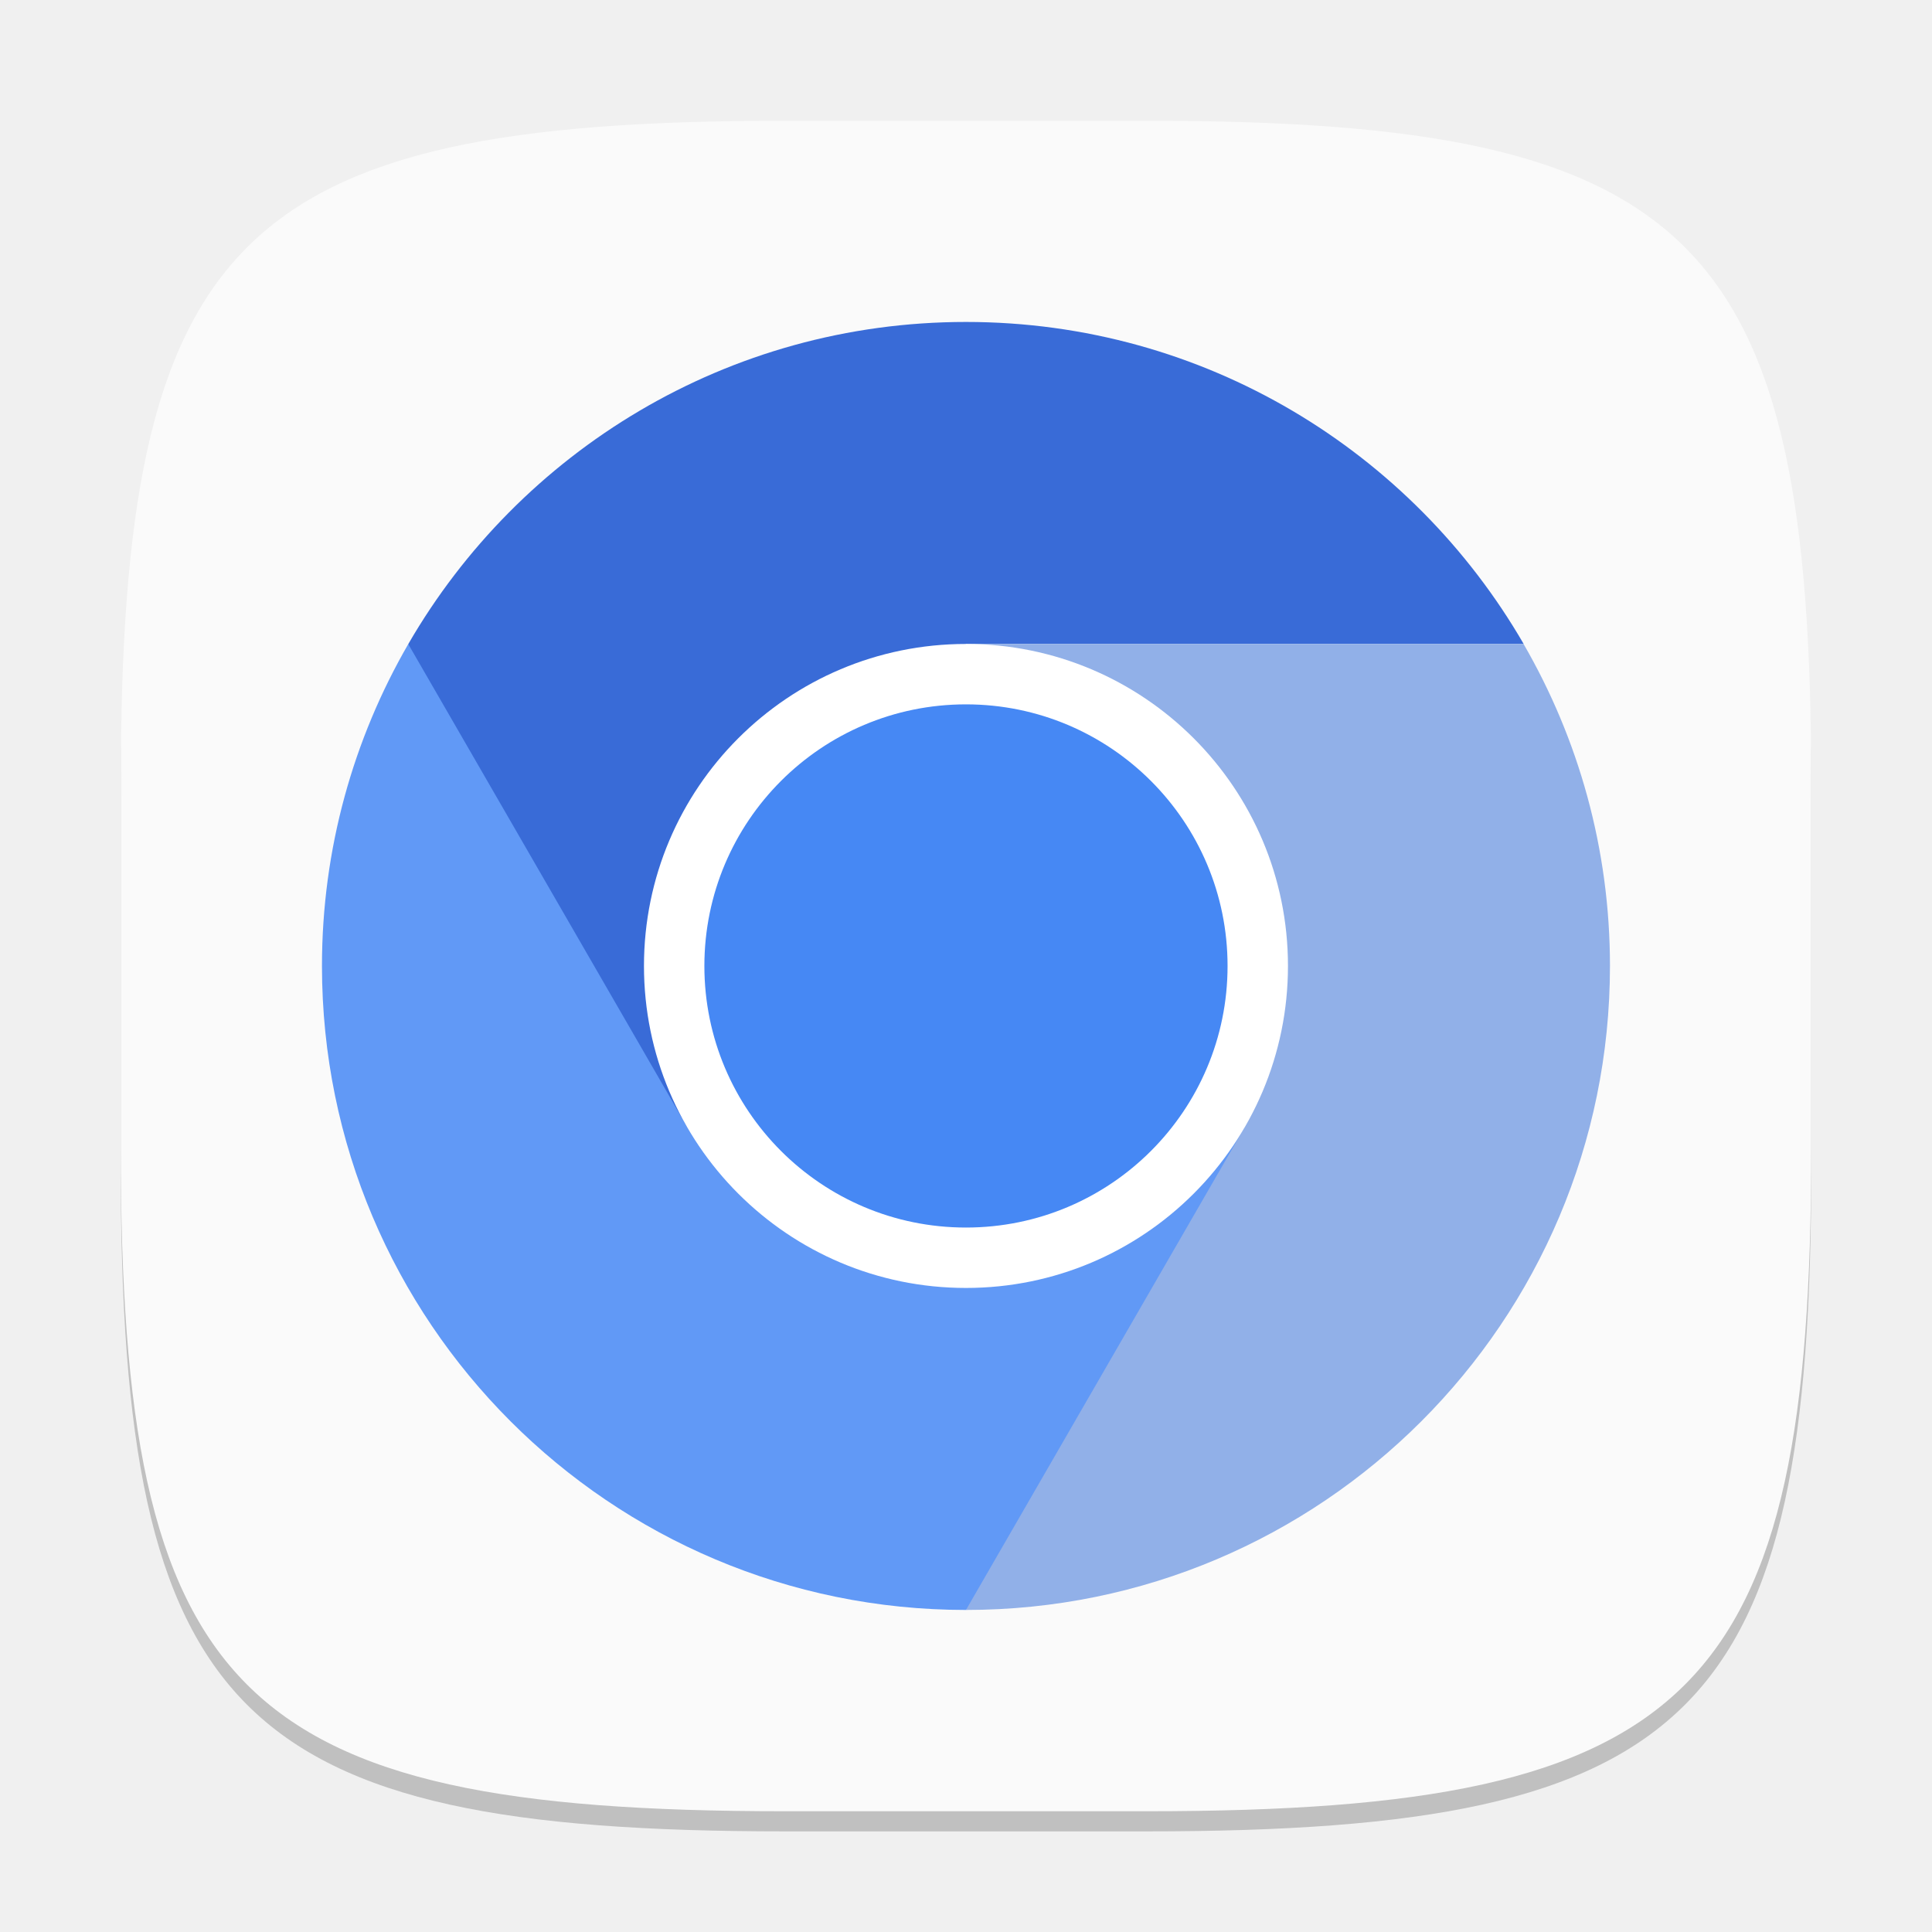
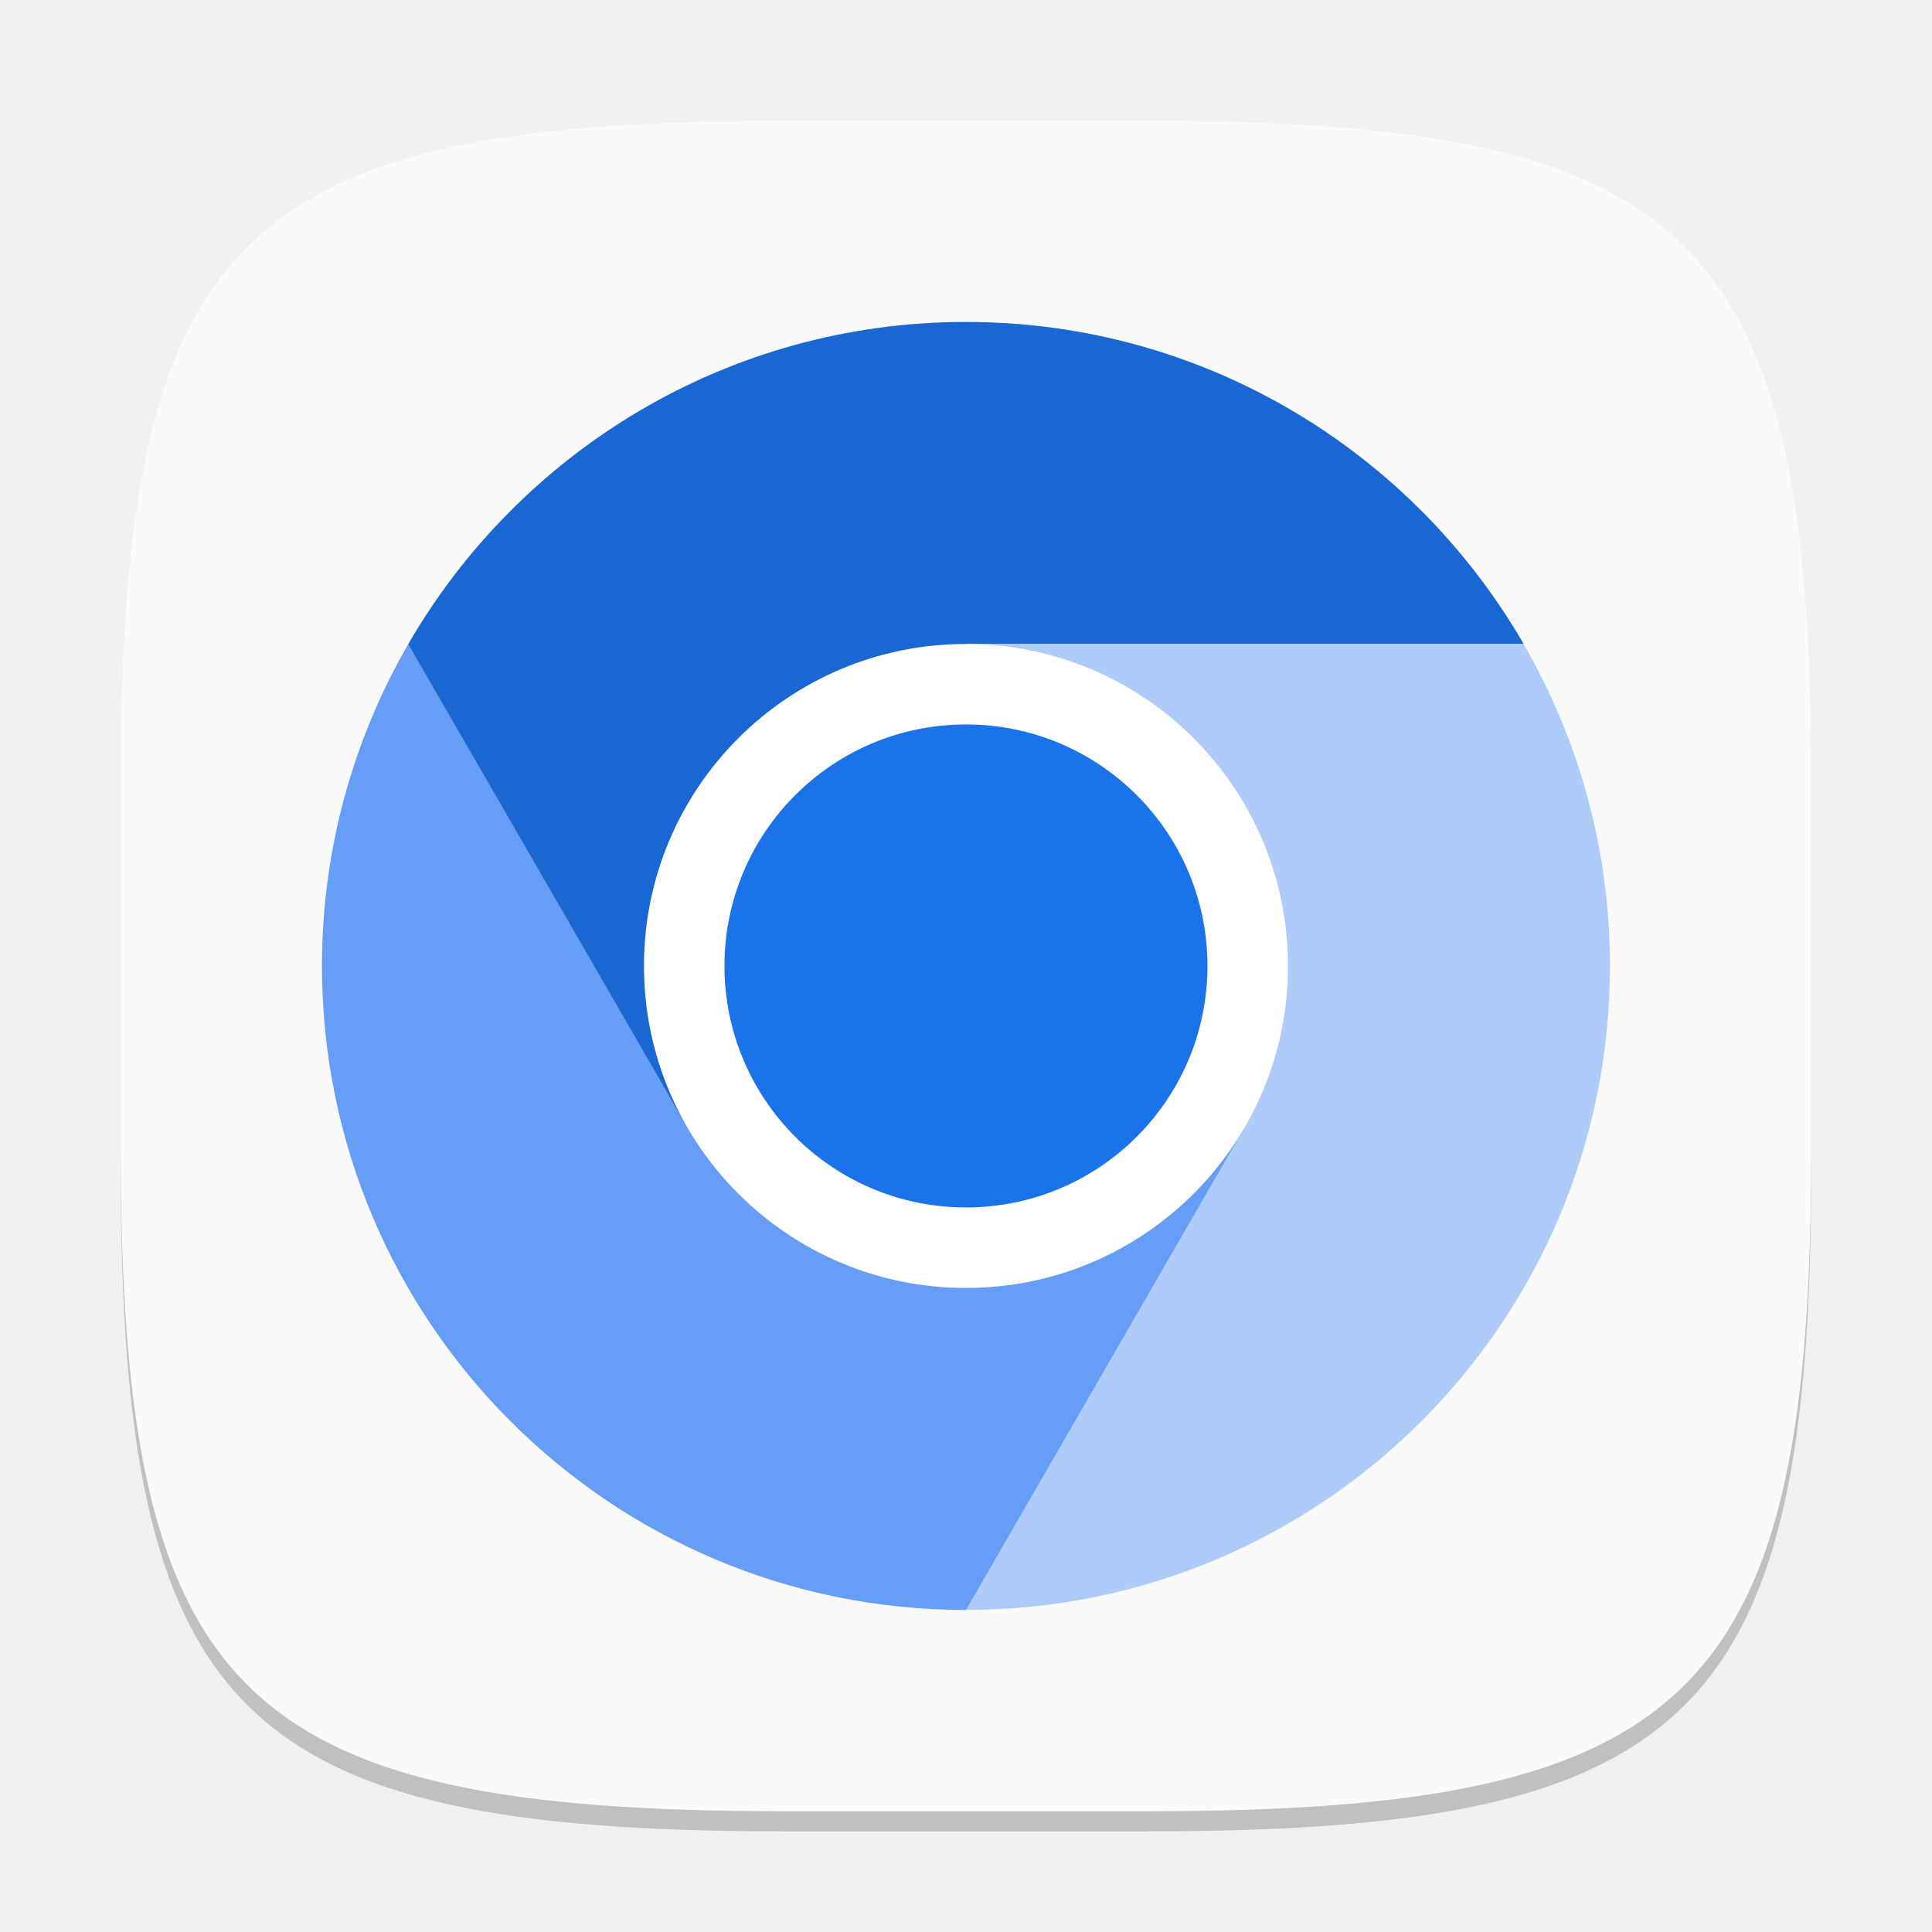
<svg xmlns="http://www.w3.org/2000/svg" width="96" height="96" viewBox="0 0 96 96" version="1.1" id="svg5">
  <defs id="defs2" />
  <path d="M 39,7 C 11.696,7 6,12.819 6,40 v 18 c 0,27.181 5.696,33 33,33 H 57 C 84.304,91 90,85.181 90,58 V 40 C 90,12.819 84.304,7 57,7" style="opacity:0.2;fill:#000000;stroke-width:3;stroke-linecap:round;stroke-linejoin:round" id="path563" />
-   <path id="path530" style="fill:#fafafa;fill-opacity:1;stroke-width:3;stroke-linecap:round;stroke-linejoin:round" d="M 39 6 C 11.696 6 6 11.819 6 39 L 6 57 C 6 84.181 11.696 90 39 90 L 57 90 C 84.304 90 90 84.181 90 57 L 90 39 C 90 11.819 84.304 6 57 6 L 39 6 z " />
-   <g id="g7384" transform="matrix(6.4,0,0,6.4,-5.915153,-32.87273)">
-     <path d="m 8.424,7.636 c -1.851,0 -3.465,1.006 -4.33,2.501 l 0.163,2.916 2.002,0.833 2.165,-1.25 V 10.136 H 12.754 C 11.889,8.642 10.275,7.636 8.424,7.636 Z" style="fill:#396bd7;fill-opacity:1;stroke-width:0.02" id="path1309" />
-     <path d="m 3.424,12.636 c 0,2.761 2.238,5 5,5 L 10.617,16.464 10.589,13.886 8.424,12.636 6.259,13.886 4.094,10.137 c -0.425,0.735 -0.67,1.589 -0.67,2.499" style="fill:#6199f6;fill-opacity:1;stroke-width:0.02" id="path1449" />
-     <path d="m 8.424,12.636 2.165,1.25 -2.165,3.75 c 2.761,0 5,-2.239 5,-5 0,-0.911 -0.245,-1.764 -0.671,-2.5 H 8.424 Z" style="fill:#91b0e8;fill-opacity:1;stroke-width:0.02" id="path1829" />
+   <path id="path533" style="fill:#fafafa;fill-opacity:1;stroke-width:3;stroke-linecap:round;stroke-linejoin:round" d="M 39,6 C 11.696,6 6,11.819 6,39 V 57 C 6,84.181 11.696,90 39,90 H 57 C 84.304,90 90,84.181 90,57 V 39 C 90,11.819 84.304,6 57,6 Z" />
+   <g id="g7384" transform="matrix(6.4,0,0,6.4,-5.915154,-32.87273)">
+     <path d="m 8.424,7.636 c -1.851,0 -3.465,1.006 -4.33,2.501 l 0.163,2.916 2.002,0.833 2.165,-1.25 V 10.136 H 12.754 C 11.889,8.642 10.275,7.636 8.424,7.636 Z" style="fill:#1967d2;fill-opacity:1;stroke-width:0.02" id="path1309" />
+     <path d="m 3.424,12.636 c 0,2.761 2.238,5 5,5 L 10.617,16.464 10.589,13.886 8.424,12.636 6.259,13.886 4.094,10.137 c -0.425,0.735 -0.67,1.589 -0.67,2.499" style="fill:#669df6;fill-opacity:1;stroke-width:0.02" id="path1449" />
+     <path d="m 8.424,12.636 2.165,1.25 -2.165,3.75 c 2.761,0 5,-2.239 5,-5 0,-0.911 -0.245,-1.764 -0.671,-2.5 H 8.424 Z" style="fill:#aecbfa;fill-opacity:1;stroke-width:0.02" id="path1829" />
    <path d="m 10.924,12.636 c 0,1.381 -1.119,2.5 -2.5,2.5 -1.381,0 -2.5,-1.119 -2.5,-2.5 0,-1.381 1.119,-2.5 2.5,-2.5 1.381,0 2.5,1.119 2.5,2.5" style="fill:#ffffff;stroke-width:0.02" id="path2229" />
-     <path d="m 10.455,12.636 c 0,1.122 -0.909,2.031 -2.031,2.031 -1.122,0 -2.031,-0.909 -2.031,-2.031 0,-1.122 0.909,-2.031 2.031,-2.031 1.122,0 2.031,0.909 2.031,2.031" style="fill:#4688f4;fill-opacity:1;stroke-width:0.02" id="path2029" />
+     <path d="m 10.299,12.636 c 0,1.036 -0.839,1.875 -1.875,1.875 -1.036,0 -1.875,-0.839 -1.875,-1.875 0,-1.036 0.839,-1.875 1.875,-1.875 1.036,0 1.875,0.839 1.875,1.875" style="fill:#1a73e8;fill-opacity:1;stroke-width:0.018" id="path2029" />
  </g>
</svg>
